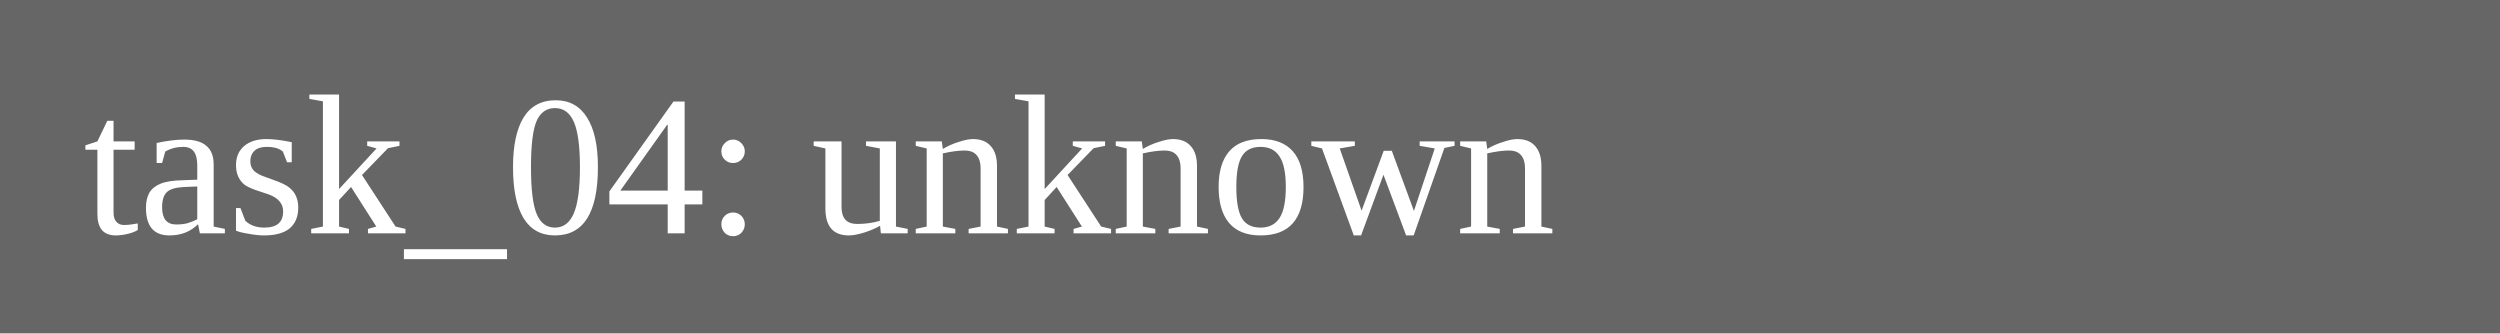
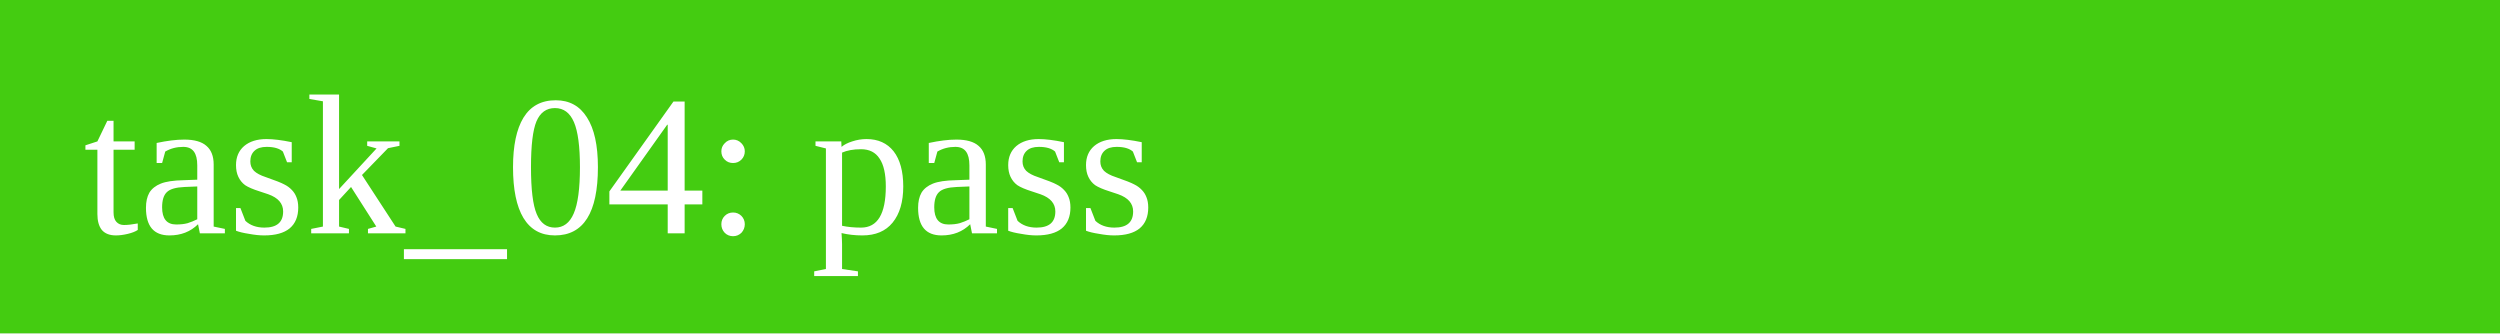
<svg xmlns="http://www.w3.org/2000/svg" width="150" height="20">
-   <rect width="150" height="20" fill="#666" />
-   <text x="5" y="14" fill="white">task_04: unknown</text>
+   <rect width="150" height="20" fill="#4c1" />
+   <text x="5" y="14" fill="white">task_04: pass</text>
</svg>
